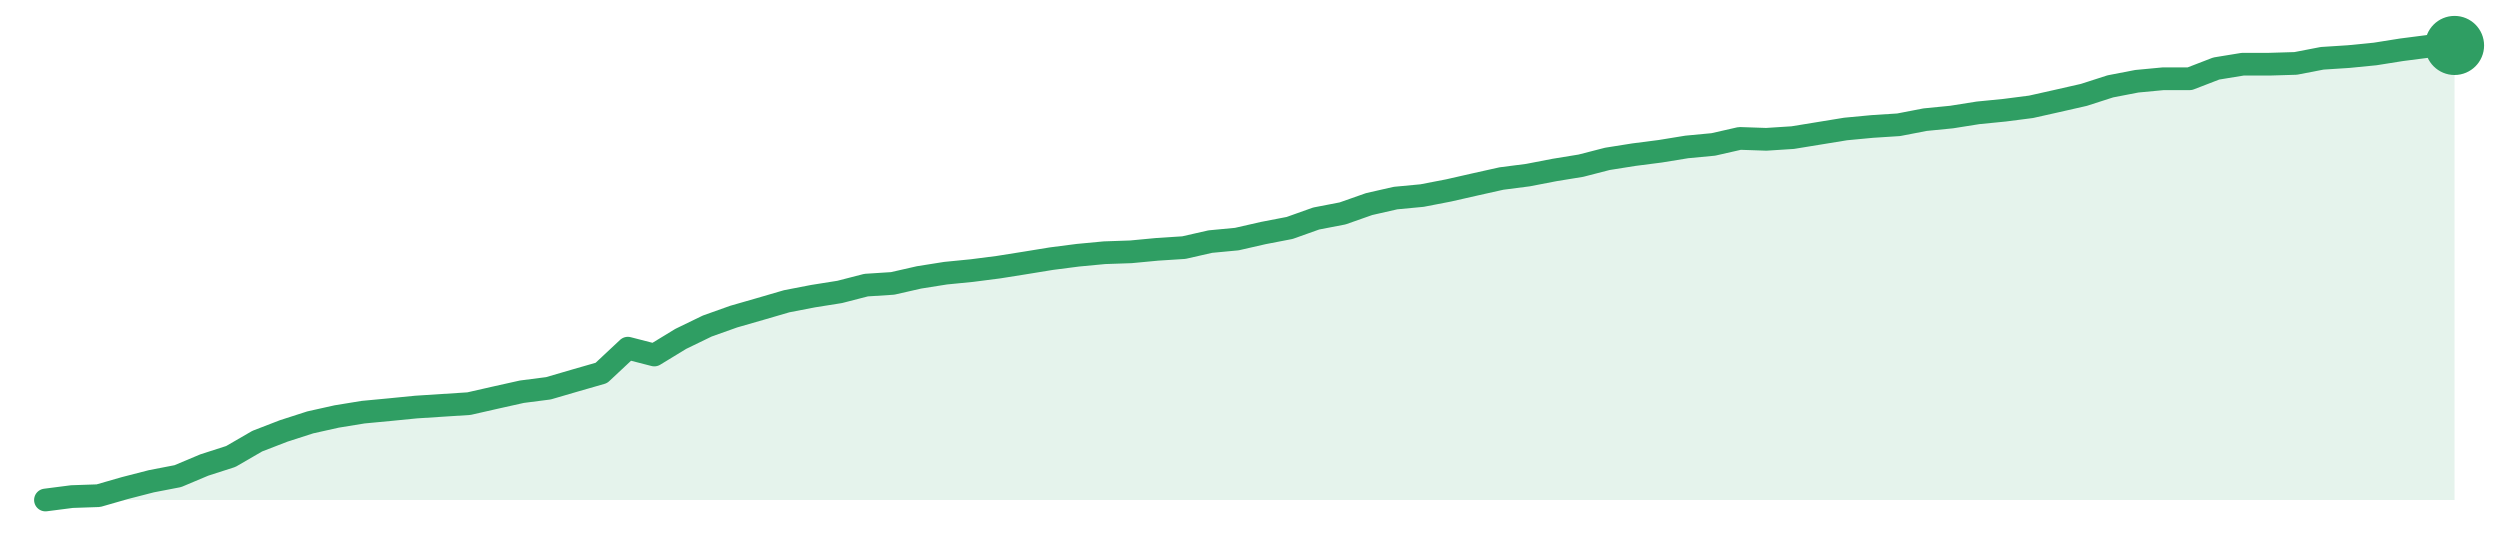
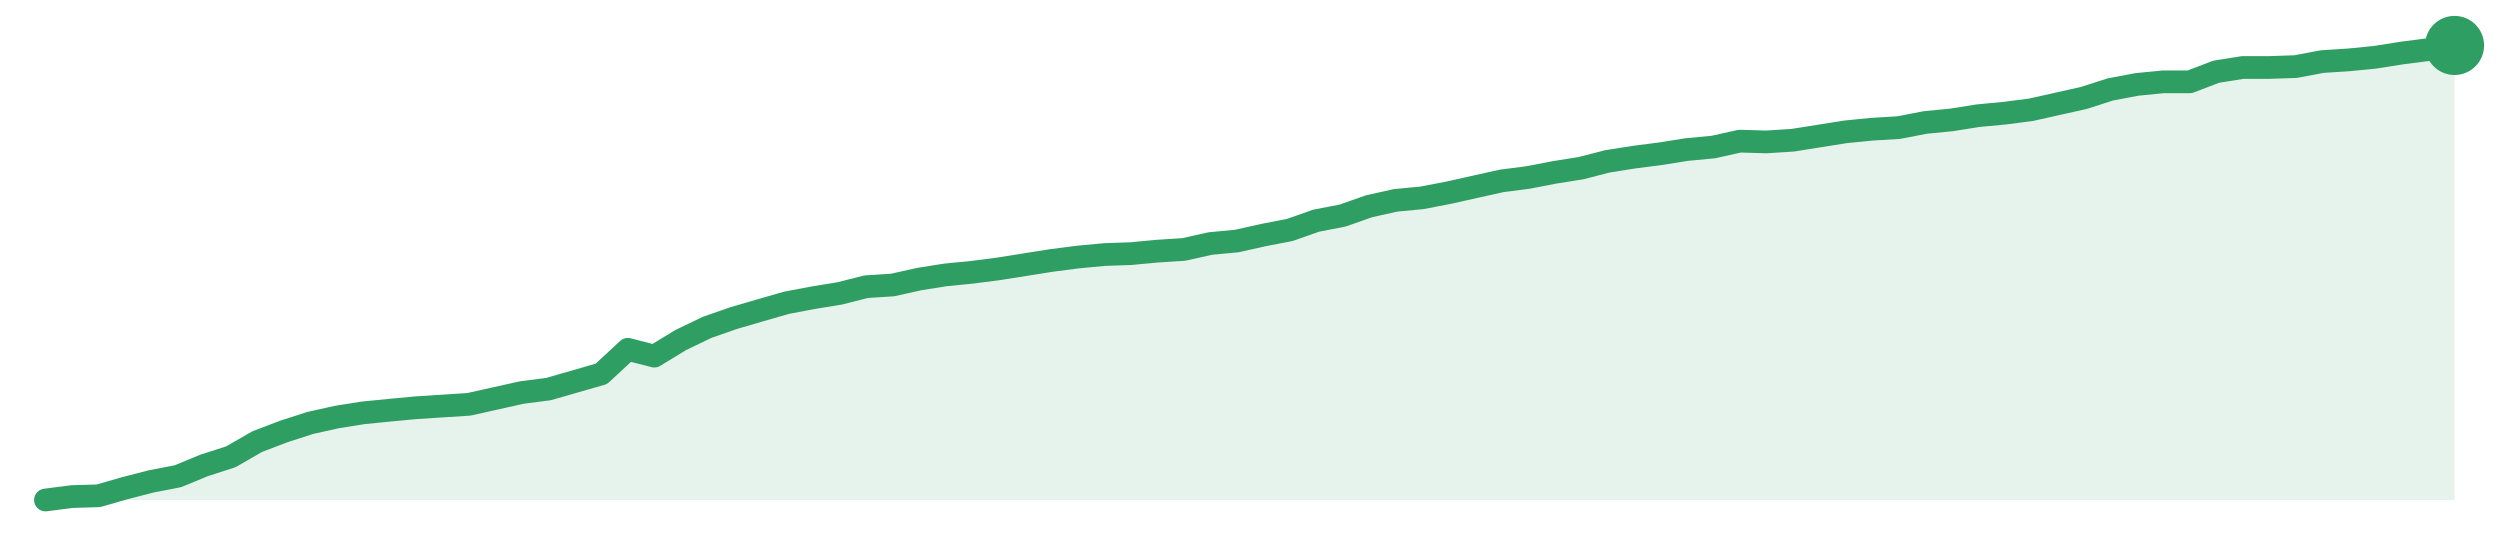
<svg xmlns="http://www.w3.org/2000/svg" width="220" height="48" viewBox="0 0 220 48" role="img" aria-label="trend">
-   <path d="M4.0,44.0 L4.0,44.0 L6.33,43.7 L8.66,43.62 L10.99,42.95 L13.32,42.35 L15.65,41.9 L17.98,40.92 L20.31,40.17 L22.64,38.82 L24.97,37.92 L27.3,37.17 L29.63,36.65 L31.96,36.27 L34.29,36.05 L36.62,35.82 L38.95,35.67 L41.27,35.52 L43.6,34.99 L45.93,34.47 L48.26,34.17 L50.59,33.49 L52.92,32.82 L55.25,30.64 L57.58,31.24 L59.91,29.82 L62.24,28.69 L64.57,27.86 L66.9,27.19 L69.23,26.51 L71.56,26.06 L73.89,25.69 L76.22,25.09 L78.55,24.94 L80.88,24.41 L83.21,24.04 L85.54,23.81 L87.87,23.51 L90.2,23.14 L92.53,22.76 L94.86,22.46 L97.19,22.24 L99.52,22.16 L101.85,21.94 L104.18,21.79 L106.51,21.26 L108.84,21.04 L111.16,20.51 L113.49,20.06 L115.82,19.23 L118.15,18.78 L120.48,17.96 L122.81,17.43 L125.14,17.21 L127.47,16.76 L129.8,16.23 L132.13,15.71 L134.46,15.41 L136.79,14.96 L139.12,14.58 L141.45,13.98 L143.78,13.61 L146.11,13.31 L148.44,12.93 L150.77,12.71 L153.1,12.18 L155.43,12.26 L157.76,12.11 L160.09,11.73 L162.42,11.35 L164.75,11.13 L167.08,10.98 L169.41,10.53 L171.74,10.3 L174.07,9.93 L176.4,9.7 L178.73,9.4 L181.05,8.88 L183.38,8.35 L185.71,7.6 L188.04,7.15 L190.37,6.93 L192.7,6.93 L195.03,6.03 L197.36,5.65 L199.69,5.65 L202.02,5.58 L204.35,5.13 L206.68,4.98 L209.01,4.75 L211.34,4.38 L213.67,4.08 L216.0,4.0 L216.0,44.0 Z" fill="#2f9e631f" />
-   <path d="M4.0,44.0 L6.33,43.7 L8.66,43.62 L10.99,42.95 L13.32,42.35 L15.65,41.9 L17.98,40.92 L20.31,40.17 L22.64,38.82 L24.97,37.92 L27.3,37.17 L29.63,36.65 L31.96,36.27 L34.29,36.05 L36.62,35.82 L38.95,35.67 L41.27,35.52 L43.6,34.99 L45.93,34.47 L48.26,34.17 L50.59,33.49 L52.92,32.82 L55.25,30.64 L57.58,31.24 L59.91,29.82 L62.24,28.69 L64.57,27.86 L66.9,27.19 L69.23,26.51 L71.56,26.06 L73.89,25.69 L76.22,25.09 L78.55,24.94 L80.88,24.41 L83.21,24.04 L85.54,23.81 L87.87,23.51 L90.2,23.14 L92.53,22.76 L94.86,22.46 L97.19,22.24 L99.52,22.16 L101.85,21.94 L104.18,21.79 L106.51,21.26 L108.84,21.04 L111.16,20.51 L113.49,20.06 L115.82,19.23 L118.15,18.78 L120.48,17.96 L122.81,17.43 L125.14,17.21 L127.47,16.76 L129.8,16.23 L132.13,15.71 L134.46,15.41 L136.79,14.96 L139.12,14.58 L141.45,13.98 L143.78,13.61 L146.11,13.31 L148.44,12.93 L150.77,12.71 L153.1,12.18 L155.43,12.26 L157.76,12.11 L160.09,11.73 L162.42,11.35 L164.75,11.13 L167.08,10.98 L169.41,10.53 L171.74,10.3 L174.07,9.93 L176.4,9.7 L178.73,9.4 L181.05,8.88 L183.38,8.35 L185.71,7.6 L188.04,7.15 L190.37,6.93 L192.7,6.93 L195.03,6.03 L197.36,5.65 L199.69,5.65 L202.02,5.58 L204.35,5.13 L206.68,4.98 L209.01,4.75 L211.34,4.38 L213.67,4.08 L216.0,4.0" fill="none" stroke="#2f9e63" stroke-width="2" stroke-linejoin="round" stroke-linecap="round" />
+   <path d="M4.0,44.0 L4.0,44.0 L6.33,43.7 L8.66,43.63 L10.99,42.96 L13.32,42.36 L15.65,41.91 L17.98,40.95 L20.31,40.2 L22.64,38.86 L24.97,37.97 L27.3,37.22 L29.63,36.7 L31.96,36.33 L34.29,36.1 L36.62,35.88 L38.95,35.73 L41.27,35.58 L43.6,35.06 L45.93,34.54 L48.26,34.24 L50.59,33.57 L52.92,32.9 L55.25,30.74 L57.58,31.34 L59.91,29.92 L62.24,28.8 L64.57,27.99 L66.9,27.31 L69.23,26.64 L71.56,26.2 L73.89,25.82 L76.22,25.23 L78.55,25.08 L80.88,24.56 L83.21,24.19 L85.54,23.96 L87.87,23.66 L90.2,23.29 L92.53,22.92 L94.86,22.62 L97.19,22.4 L99.52,22.32 L101.85,22.1 L104.18,21.95 L106.51,21.43 L108.84,21.21 L111.16,20.69 L113.49,20.24 L115.82,19.42 L118.15,18.97 L120.48,18.15 L122.81,17.63 L125.14,17.41 L127.47,16.96 L129.8,16.44 L132.13,15.92 L134.46,15.62 L136.79,15.17 L139.12,14.8 L141.45,14.2 L143.78,13.83 L146.11,13.53 L148.44,13.16 L150.77,12.94 L153.1,12.42 L155.43,12.49 L157.76,12.34 L160.09,11.97 L162.42,11.6 L164.75,11.37 L167.08,11.23 L169.41,10.78 L171.74,10.55 L174.07,10.18 L176.4,9.96 L178.73,9.66 L181.05,9.14 L183.38,8.62 L185.71,7.87 L188.04,7.43 L190.37,7.2 L192.7,7.2 L195.03,6.31 L197.36,5.94 L199.69,5.94 L202.02,5.86 L204.35,5.42 L206.68,5.27 L209.01,5.04 L211.34,4.67 L213.67,4.37 L216.0,4.0 L216.0,44.0 Z" fill="#2f9e631f" />
+   <path d="M4.0,44.0 L6.33,43.7 L8.66,43.63 L10.99,42.96 L13.32,42.36 L15.65,41.91 L17.98,40.95 L20.31,40.2 L22.64,38.86 L24.97,37.97 L27.3,37.22 L29.63,36.7 L31.96,36.33 L34.29,36.1 L36.62,35.88 L38.95,35.73 L41.27,35.58 L43.6,35.06 L45.93,34.54 L48.26,34.24 L50.59,33.57 L52.92,32.9 L55.25,30.74 L57.58,31.34 L59.91,29.92 L62.24,28.8 L64.57,27.99 L66.9,27.31 L69.23,26.64 L71.56,26.2 L73.89,25.82 L76.22,25.23 L78.55,25.08 L80.88,24.56 L83.21,24.19 L85.54,23.96 L87.87,23.66 L90.2,23.29 L92.53,22.92 L94.86,22.62 L97.19,22.4 L99.52,22.32 L101.85,22.1 L104.18,21.95 L106.51,21.43 L108.84,21.21 L111.16,20.69 L113.49,20.24 L115.82,19.42 L118.15,18.97 L120.48,18.15 L122.81,17.63 L125.14,17.41 L127.47,16.96 L129.8,16.44 L132.13,15.92 L134.46,15.62 L136.79,15.17 L139.12,14.8 L141.45,14.2 L143.78,13.83 L146.11,13.53 L148.44,13.16 L150.77,12.94 L153.1,12.42 L155.43,12.49 L157.76,12.34 L160.09,11.97 L162.42,11.6 L164.75,11.37 L167.08,11.23 L169.41,10.78 L171.74,10.55 L174.07,10.18 L176.4,9.96 L178.73,9.66 L181.05,9.14 L183.38,8.62 L185.71,7.87 L188.04,7.43 L190.37,7.2 L192.7,7.2 L195.03,6.31 L197.36,5.94 L199.69,5.94 L202.02,5.86 L204.35,5.42 L206.68,5.27 L209.01,5.04 L211.34,4.67 L213.67,4.37 L216.0,4.0" fill="none" stroke="#2f9e63" stroke-width="2" stroke-linejoin="round" stroke-linecap="round" />
  <circle cx="216.0" cy="4.0" r="2.6" fill="#2f9e63" />
</svg>
